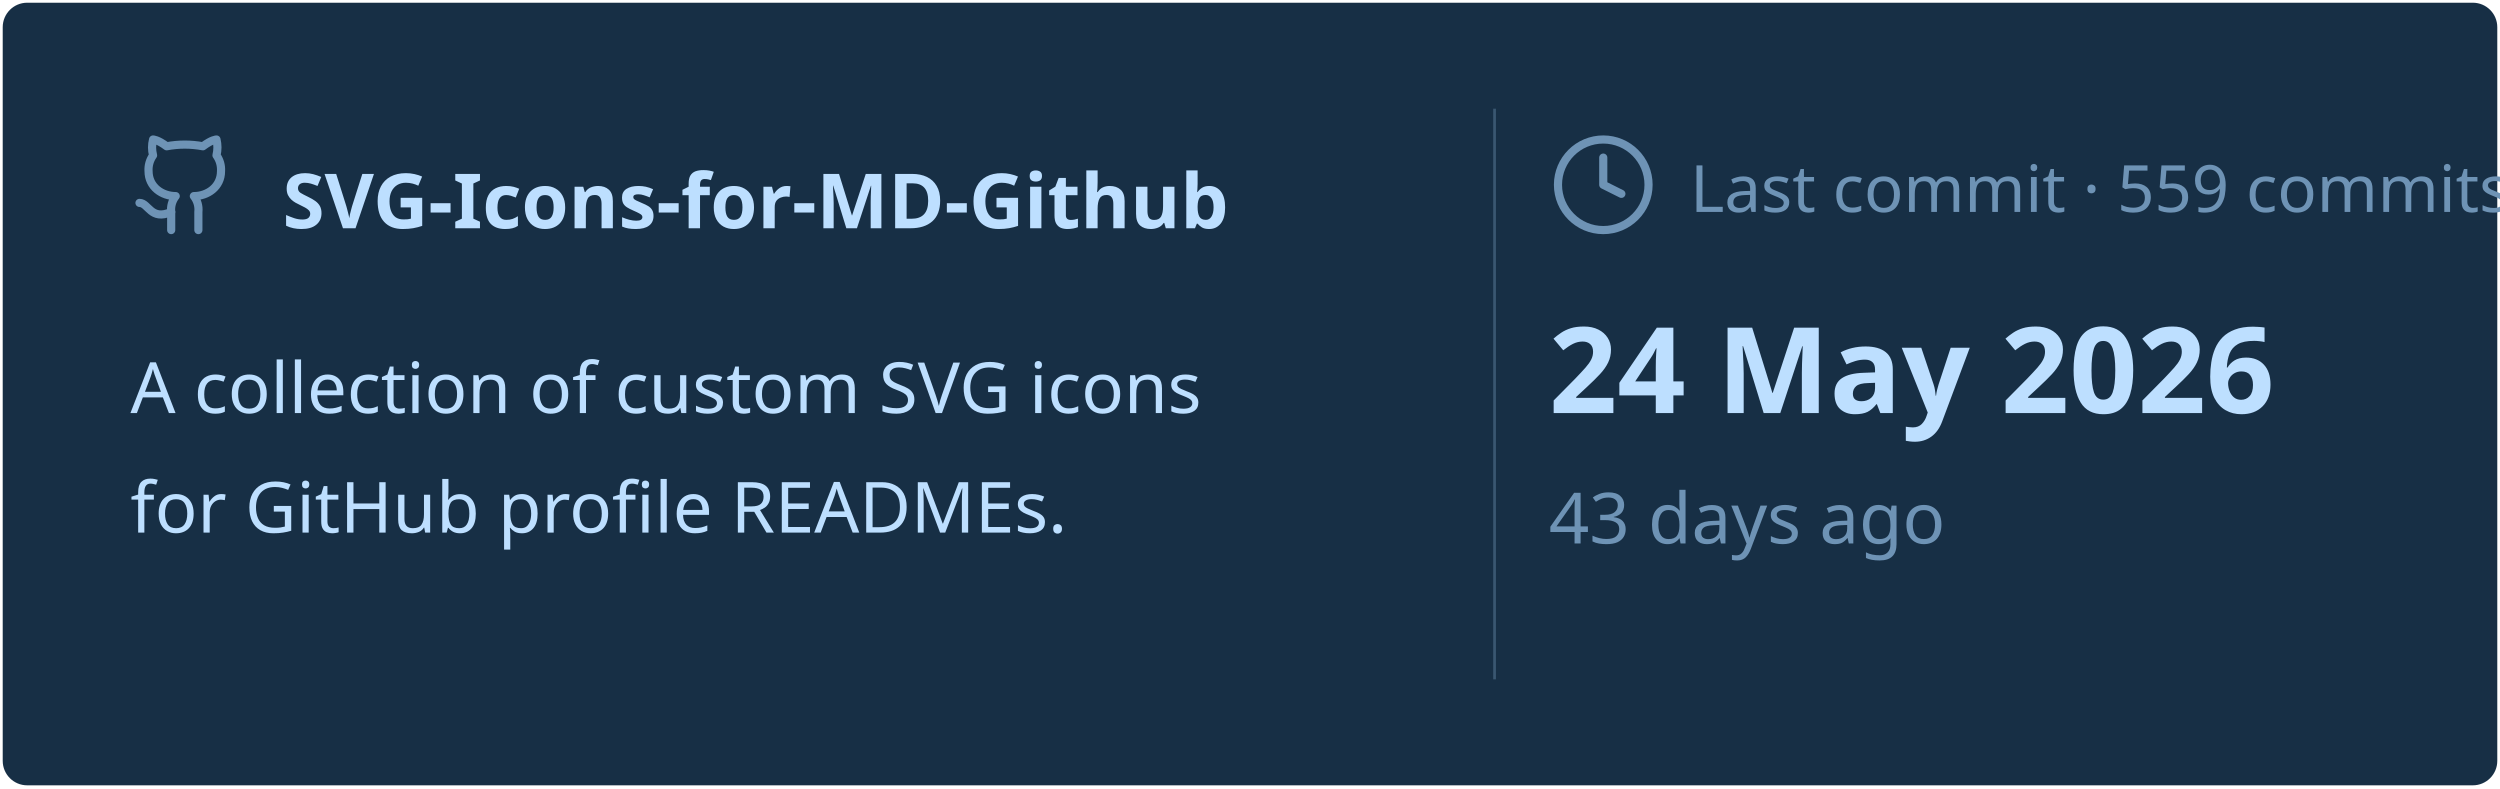
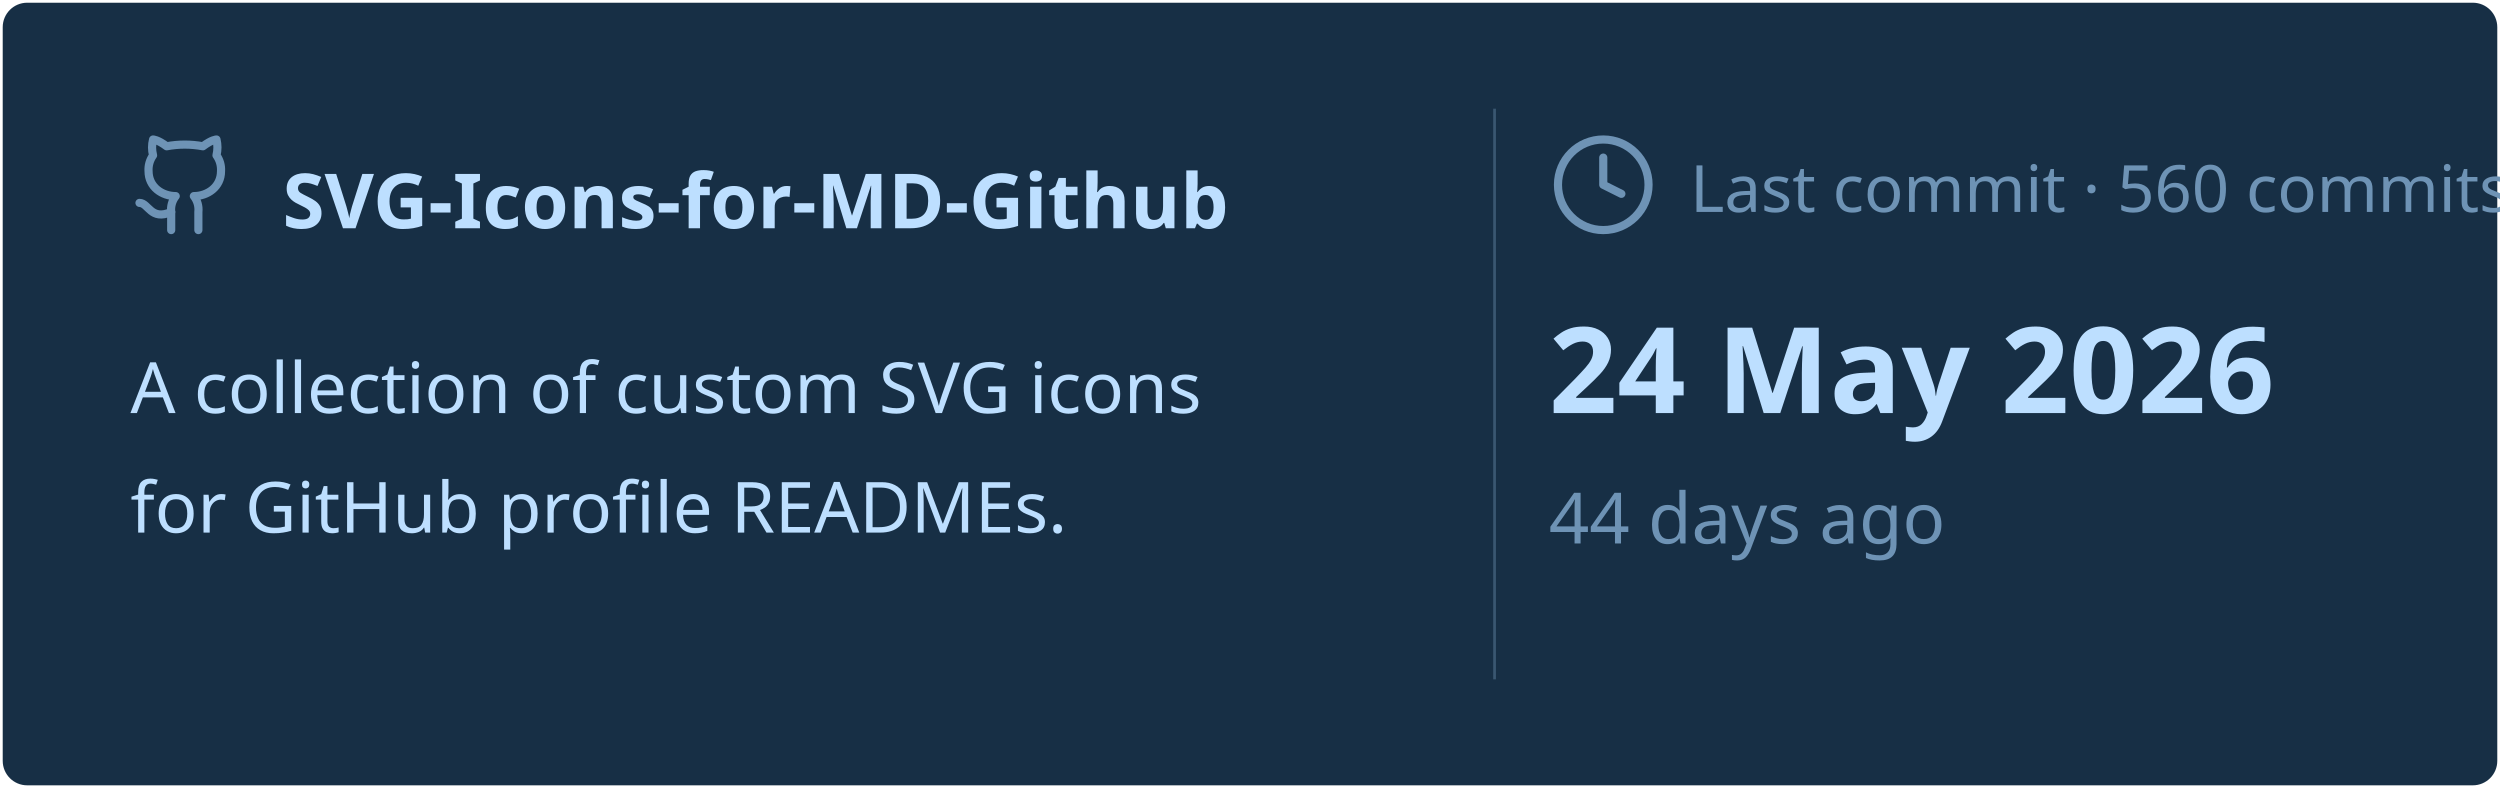
<svg xmlns="http://www.w3.org/2000/svg" viewBox="0 0 460 145" width="460px" height="145px">
  <rect stroke="#000000" stroke-opacity="0" fill="#172F45" rx="4.5" x="0.5" y="0.5" width="459" height="144" />
  <g transform="translate(24, 42)">
    <svg x="0" y="-18" width="20" height="20" viewBox="0 0 24 24" fill="none" stroke="#6E93B5" stroke-width="1.8" stroke-linecap="round" stroke-linejoin="round">
      <path d="M15 22v-4a4.8 4.8 0 0 0-1-3.5c3 0 6-2 6-5.5.08-1.25-.27-2.48-1-3.5.28-1.15.28-2.35 0-3.5 0 0-1 0-3 1.5-2.64-.5-5.36-.5-8 0C6 2 5 2 5 2c-.3 1.15-.3 2.35 0 3.5A5.403 5.403 0 0 0 4 9c0 3.5 3 5.5 6 5.5-.39.49-.68 1.05-.85 1.65-.17.6-.22 1.23-.15 1.85v4" />
      <path d="M9 18c-4.51 2-5-2-7-2" />
    </svg>
    <text x="28" y="0" font-family="&quot;Segoe UI&quot;, Ubuntu, sans-serif" font-size="14" font-weight="700" fill="#BDDFFF">SVG-Icons-for-MD-Github</text>
  </g>
  <text x="24" y="76" font-family="&quot;Segoe UI&quot;, Ubuntu, sans-serif" font-size="13" font-weight="400" fill="#BDDFFF">A collection of custom SVG icons</text>
  <text x="24" y="98" font-family="&quot;Segoe UI&quot;, Ubuntu, sans-serif" font-size="13" font-weight="400" fill="#BDDFFF">for GitHub profile READMEs.</text>
  <line x1="275" y1="20" x2="275" y2="125" stroke="#6E93B5" stroke-width="0.5" stroke-opacity="0.4" />
  <svg x="285" y="24" width="20" height="20" viewBox="0 0 24 24" fill="none" stroke="#6E93B5" stroke-width="1.8" stroke-linecap="round" stroke-linejoin="round">
    <circle cx="12" cy="12" r="10" />
    <polyline points="12 6 12 12 16 14" />
  </svg>
-   <text x="311" y="39" font-family="&quot;Segoe UI&quot;, Ubuntu, sans-serif" font-size="12" font-weight="400" fill="#6E93B5">Last commit · 559 commits</text>
+   <text x="311" y="39" font-family="&quot;Segoe UI&quot;, Ubuntu, sans-serif" font-size="12" font-weight="400" fill="#6E93B5">Last commit · 560 commits</text>
  <text x="285" y="76" font-family="&quot;Segoe UI&quot;, Ubuntu, sans-serif" font-size="22" font-weight="700" fill="#BDDFFF">24 May 2026</text>
-   <text x="285" y="100" font-family="&quot;Segoe UI&quot;, Ubuntu, sans-serif" font-size="13" font-weight="400" fill="#6E93B5">43 days ago</text>
+   <text x="285" y="100" font-family="&quot;Segoe UI&quot;, Ubuntu, sans-serif" font-size="13" font-weight="400" fill="#6E93B5">44 days ago</text>
</svg>
